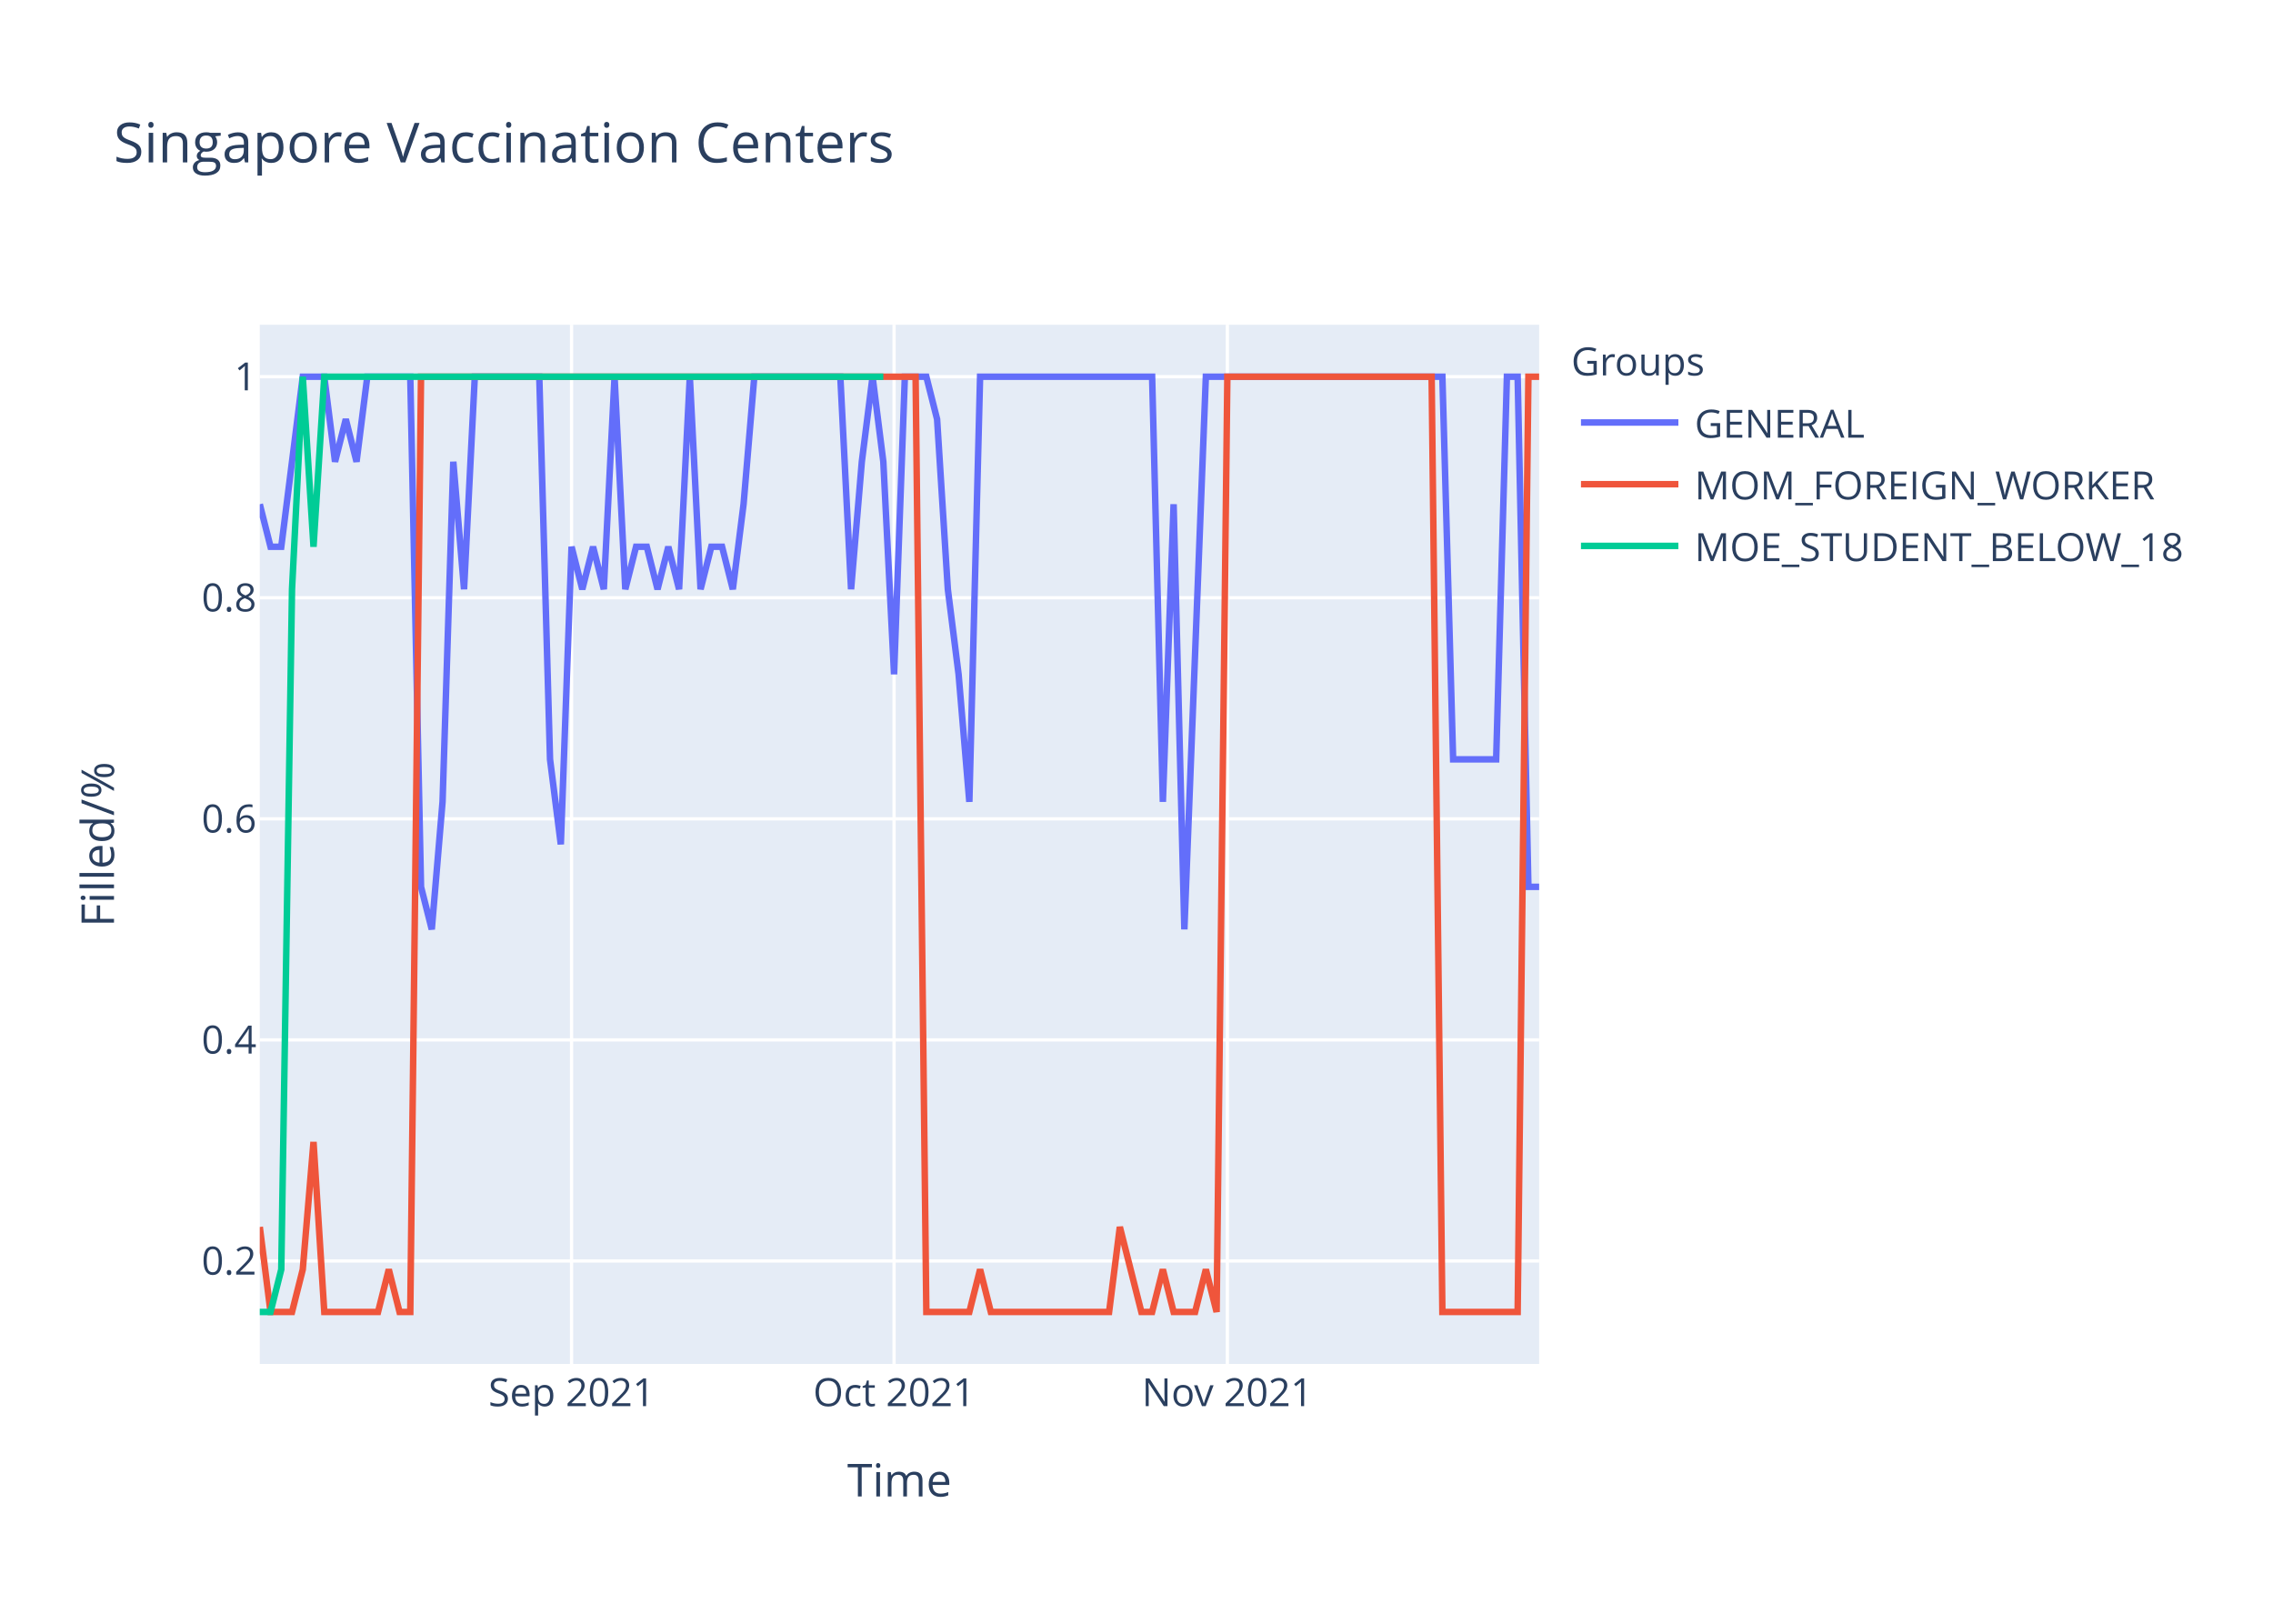
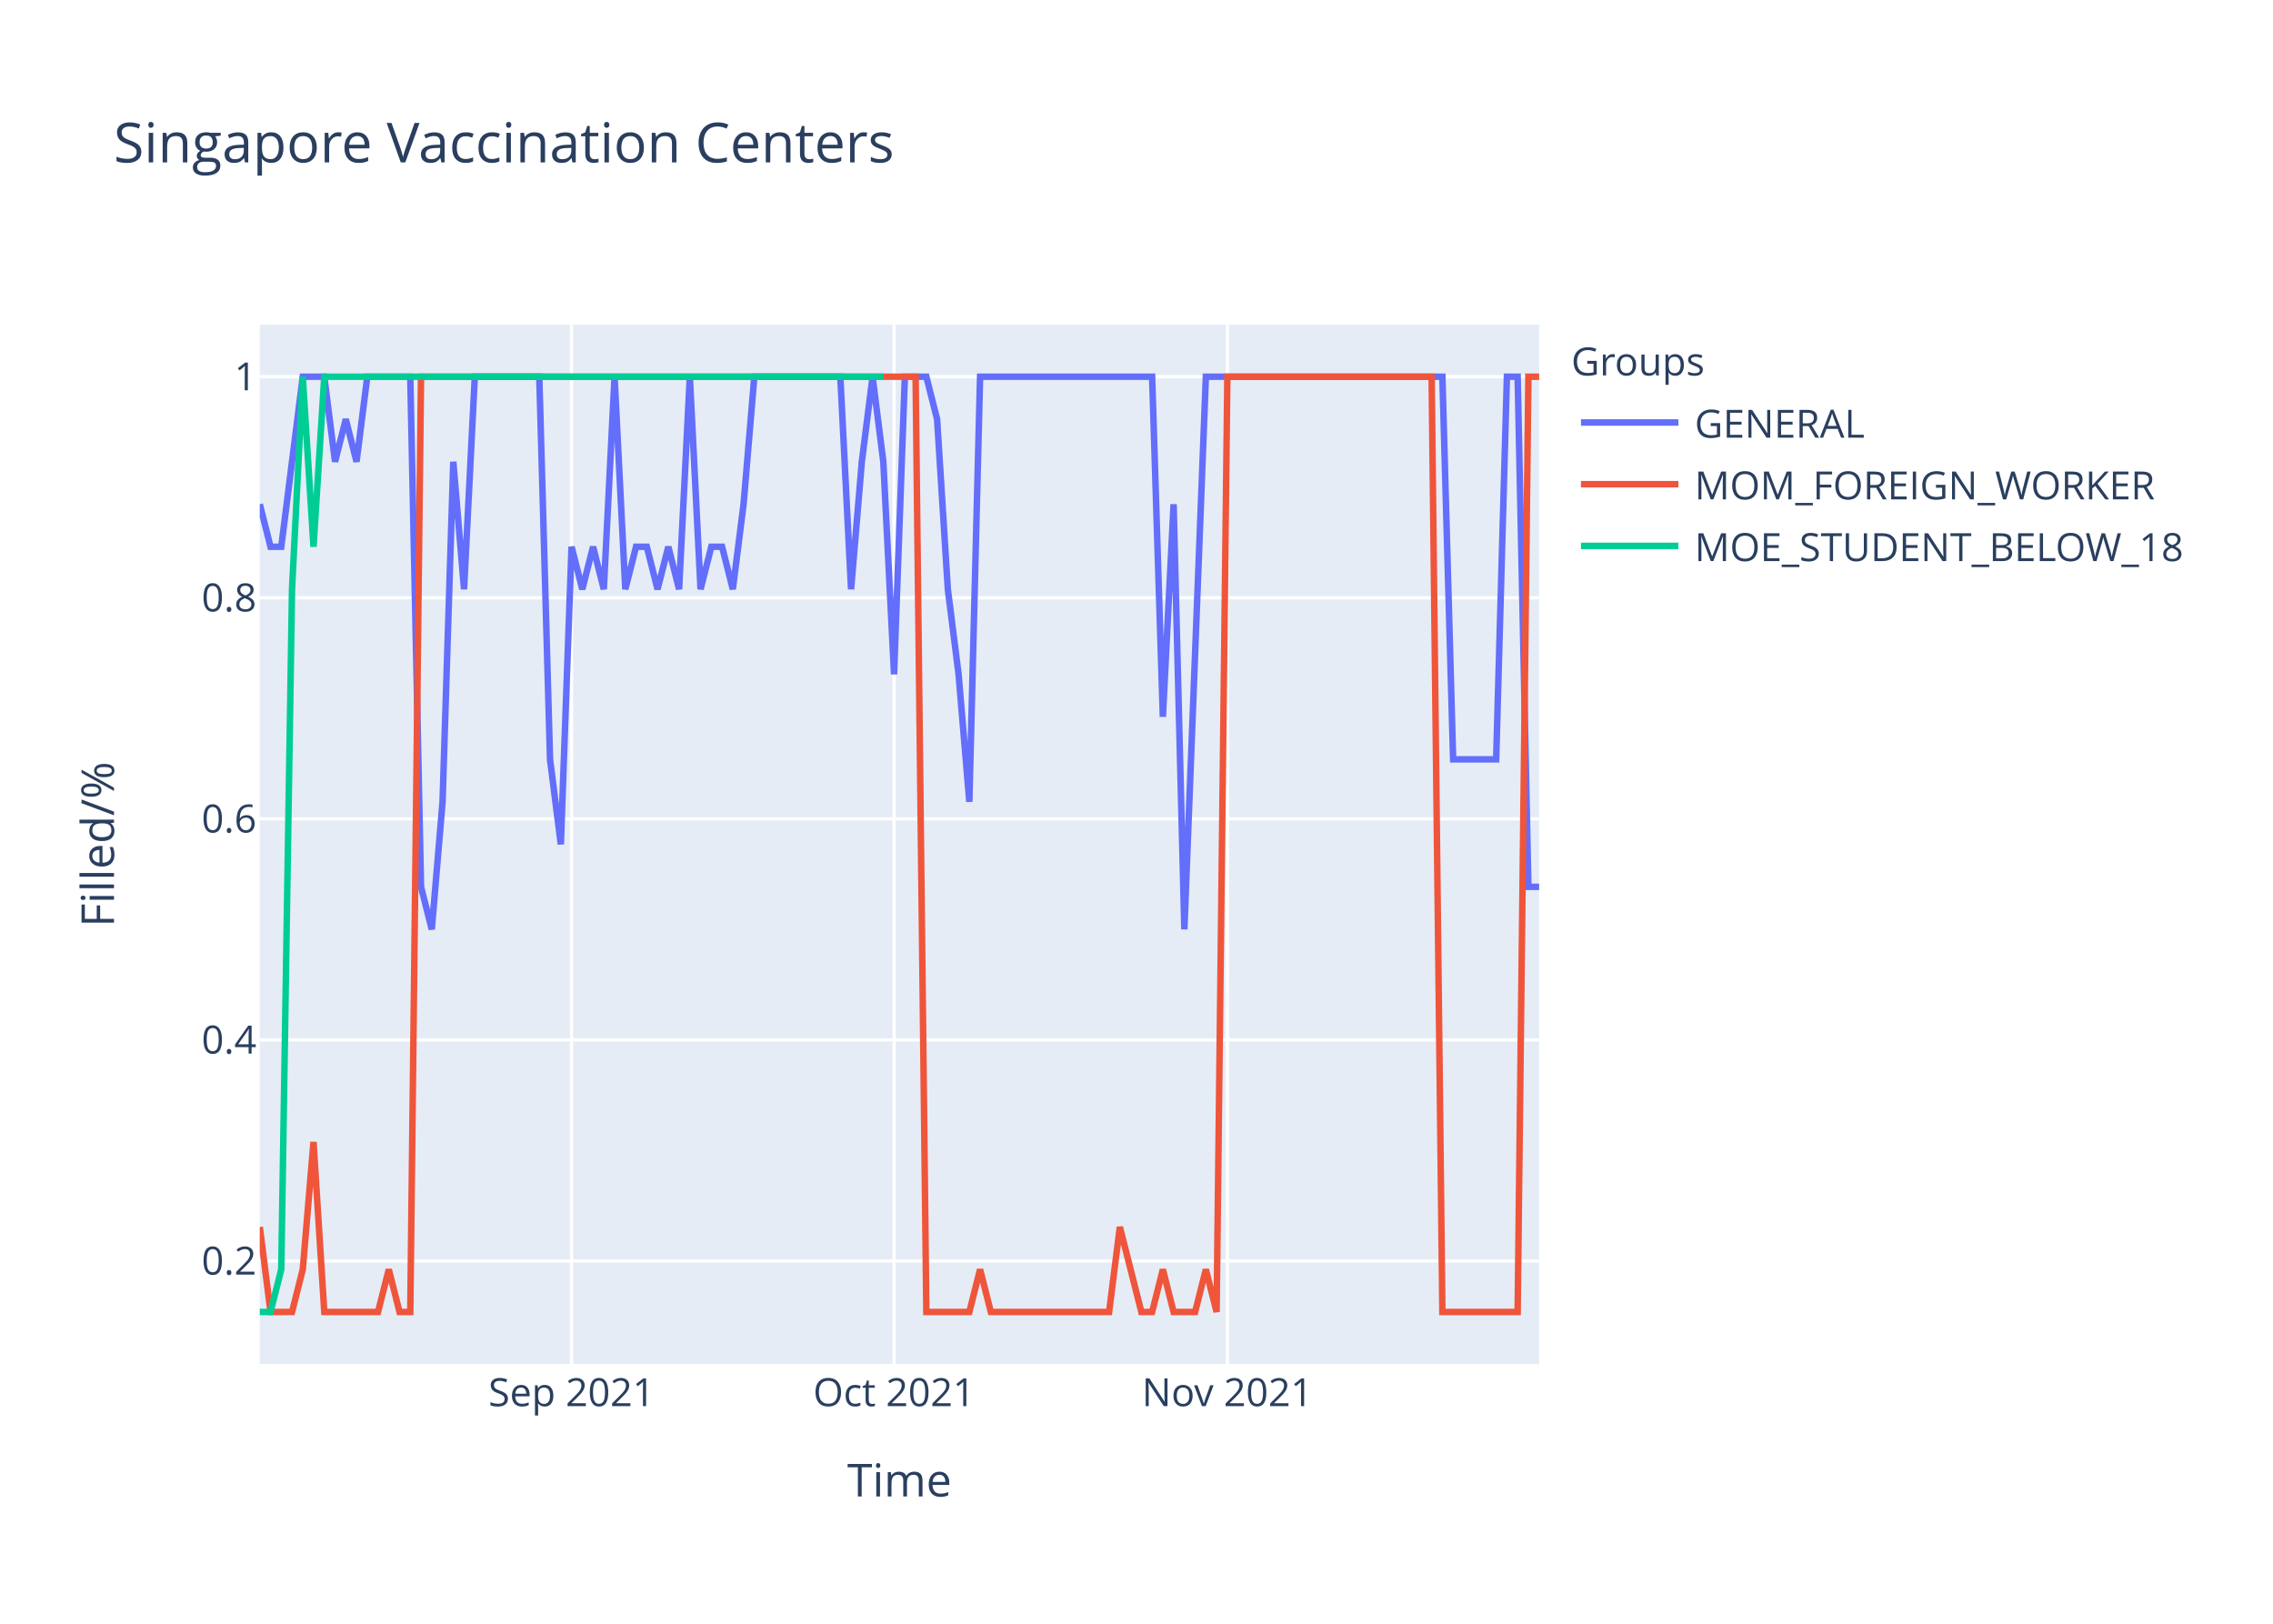
<svg xmlns="http://www.w3.org/2000/svg" class="main-svg" width="700" height="500" style="" viewBox="0 0 700 500">
  <rect x="0" y="0" width="700" height="500" style="fill: rgb(255, 255, 255); fill-opacity: 1;" />
-   <defs id="defs-9fa594">
+   <defs id="defs-a35a40">
    <g class="clips">
-       <clipPath id="clip9fa594xyplot" class="plotclip">
+       <clipPath id="clipa35a40xyplot" class="plotclip">
        <rect width="394" height="320" />
      </clipPath>
-       <clipPath class="axesclip" id="clip9fa594x">
+       <clipPath class="axesclip" id="clipa35a40x">
        <rect x="80" y="0" width="394" height="500" />
      </clipPath>
-       <clipPath class="axesclip" id="clip9fa594y">
+       <clipPath class="axesclip" id="clipa35a40y">
        <rect x="0" y="100" width="700" height="320" />
      </clipPath>
-       <clipPath class="axesclip" id="clip9fa594xy">
+       <clipPath class="axesclip" id="clipa35a40xy">
        <rect x="80" y="100" width="394" height="320" />
      </clipPath>
    </g>
    <g class="gradients" />
  </defs>
  <g class="bglayer">
    <rect class="bg" x="80" y="100" width="394" height="320" style="fill: rgb(229, 236, 246); fill-opacity: 1; stroke-width: 0;" />
  </g>
  <g class="layer-below">
    <g class="imagelayer" />
    <g class="shapelayer" />
  </g>
  <g class="cartesianlayer">
    <g class="subplot xy">
      <g class="layer-subplot">
        <g class="shapelayer" />
        <g class="imagelayer" />
      </g>
      <g class="gridlayer">
        <g class="x">
          <path class="xgrid crisp" transform="translate(176.02,0)" d="M0,100v320" style="stroke: rgb(255, 255, 255); stroke-opacity: 1; stroke-width: 1px;" />
          <path class="xgrid crisp" transform="translate(275.34,0)" d="M0,100v320" style="stroke: rgb(255, 255, 255); stroke-opacity: 1; stroke-width: 1px;" />
          <path class="xgrid crisp" transform="translate(377.98,0)" d="M0,100v320" style="stroke: rgb(255, 255, 255); stroke-opacity: 1; stroke-width: 1px;" />
        </g>
        <g class="y">
          <path class="ygrid crisp" transform="translate(0,388.29)" d="M80,0h394" style="stroke: rgb(255, 255, 255); stroke-opacity: 1; stroke-width: 1px;" />
          <path class="ygrid crisp" transform="translate(0,320.22)" d="M80,0h394" style="stroke: rgb(255, 255, 255); stroke-opacity: 1; stroke-width: 1px;" />
          <path class="ygrid crisp" transform="translate(0,252.15)" d="M80,0h394" style="stroke: rgb(255, 255, 255); stroke-opacity: 1; stroke-width: 1px;" />
          <path class="ygrid crisp" transform="translate(0,184.07)" d="M80,0h394" style="stroke: rgb(255, 255, 255); stroke-opacity: 1; stroke-width: 1px;" />
          <path class="ygrid crisp" transform="translate(0,116)" d="M80,0h394" style="stroke: rgb(255, 255, 255); stroke-opacity: 1; stroke-width: 1px;" />
        </g>
      </g>
      <g class="zerolinelayer" />
      <path class="xlines-below" />
      <path class="ylines-below" />
      <g class="overlines-below" />
      <g class="xaxislayer-below" />
      <g class="yaxislayer-below" />
      <g class="overaxes-below" />
-       <g class="plot" transform="translate(80,100)" clip-path="url('#clip9fa594xyplot')">
+       <g class="plot" transform="translate(80,100)" clip-path="url('#clipa35a40xyplot')">
        <g class="scatterlayer mlayer">
-           <g class="trace scatter trace27ccbb" style="stroke-miterlimit: 2; opacity: 1;">
+           <g class="trace scatter trace3ca412" style="stroke-miterlimit: 2; opacity: 1;">
            <g class="fills" />
            <g class="errorbars" />
            <g class="lines">
-               <path class="js-line" d="M0,55.27L3.31,68.36L6.62,68.36L13.24,16L16.55,16L19.87,16L23.18,42.18L26.49,29.09L29.8,42.18L33.11,16L36.42,16L46.35,16L49.66,173.09L52.97,186.18L56.29,146.91L59.6,42.18L62.91,81.45L66.22,16L69.53,16L86.08,16L89.39,133.82L92.71,160L96.02,68.36L99.33,81.45L102.64,68.36L105.95,81.45L109.26,16L112.57,81.45L115.88,68.36L119.19,68.36L122.5,81.45L125.82,68.36L129.13,81.45L132.44,16L135.75,81.45L139.06,68.36L142.37,68.36L145.68,81.45L148.99,55.27L152.3,16L155.61,16L178.79,16L182.1,81.45L185.41,42.18L188.72,16L192.03,42.18L195.34,107.64L198.66,16L201.97,16L205.28,16L208.59,29.09L211.9,81.45L215.21,107.64L218.52,146.91L221.83,16L274.81,16L278.12,146.91L281.43,55.27L284.74,186.18L291.36,16L294.67,16L364.2,16L367.51,133.82L380.76,133.82L384.07,16L387.38,16L390.69,173.09L394,173.09" style="vector-effect: non-scaling-stroke; fill: none; stroke: rgb(99, 110, 250); stroke-opacity: 1; stroke-width: 2px; opacity: 1;" />
+               <path class="js-line" d="M0,55.27L3.31,68.36L6.62,68.36L13.24,16L16.55,16L19.87,16L23.18,42.18L26.49,29.09L29.8,42.18L33.11,16L36.42,16L46.35,16L49.66,173.09L52.97,186.18L56.29,146.91L59.6,42.18L62.91,81.45L66.22,16L69.53,16L86.08,16L89.39,133.82L92.71,160L96.02,68.36L99.33,81.45L102.64,68.36L105.95,81.45L109.26,16L112.57,81.45L115.88,68.36L119.19,68.36L122.5,81.45L125.82,68.36L129.13,81.45L132.44,16L135.75,81.45L139.06,68.36L142.37,68.36L145.68,81.45L148.99,55.27L152.3,16L155.61,16L178.79,16L182.1,81.45L185.41,42.18L188.72,16L192.03,42.18L195.34,107.64L198.66,16L201.97,16L205.28,16L208.59,29.09L211.9,81.45L215.21,107.64L218.52,146.91L221.83,16L274.81,16L278.12,120.73L281.43,55.27L284.74,186.18L291.36,16L294.67,16L364.2,16L367.51,133.82L380.76,133.82L384.07,16L387.38,16L390.69,173.09L394,173.09" style="vector-effect: non-scaling-stroke; fill: none; stroke: rgb(99, 110, 250); stroke-opacity: 1; stroke-width: 2px; opacity: 1;" />
            </g>
            <g class="points" />
            <g class="text" />
          </g>
-           <g class="trace scatter trace9876e1" style="stroke-miterlimit: 2; opacity: 1;">
+           <g class="trace scatter trace1f794f" style="stroke-miterlimit: 2; opacity: 1;">
            <g class="fills" />
            <g class="errorbars" />
            <g class="lines">
              <path class="js-line" d="M0,277.82L3.31,304L6.62,304L9.93,304L13.24,290.91L16.55,251.64L19.87,304L36.42,304L39.73,290.91L43.04,304L46.35,304L49.66,16L52.97,16L201.97,16L205.28,304L218.52,304L221.83,290.91L225.14,304L228.45,304L261.56,304L264.87,277.82L271.5,304L274.81,304L278.12,290.91L281.43,304L288.05,304L291.36,290.91L294.67,304L297.98,16L360.89,16L364.2,304L387.38,304L390.69,16L394,16" style="vector-effect: non-scaling-stroke; fill: none; stroke: rgb(239, 85, 59); stroke-opacity: 1; stroke-width: 2px; opacity: 1;" />
            </g>
            <g class="points" />
            <g class="text" />
          </g>
-           <g class="trace scatter trace7c409b" style="stroke-miterlimit: 2; opacity: 1;">
+           <g class="trace scatter tracef77593" style="stroke-miterlimit: 2; opacity: 1;">
            <g class="fills" />
            <g class="errorbars" />
            <g class="lines">
              <path class="js-line" d="M0,304L3.31,304L6.62,290.91L9.93,81.45L13.24,16L16.55,68.36L19.87,16L192.03,16" style="vector-effect: non-scaling-stroke; fill: none; stroke: rgb(0, 204, 150); stroke-opacity: 1; stroke-width: 2px; opacity: 1;" />
            </g>
            <g class="points" />
            <g class="text" />
          </g>
        </g>
      </g>
      <g class="overplot" />
      <path class="xlines-above crisp" d="M0,0" style="fill: none;" />
      <path class="ylines-above crisp" d="M0,0" style="fill: none;" />
      <g class="overlines-above" />
      <g class="xaxislayer-above">
        <g class="xtick">
          <text text-anchor="middle" x="0" y="433" transform="translate(176.02,0)" style="font-family: 'Open Sans', verdana, arial, sans-serif; font-size: 12px; fill: rgb(42, 63, 95); fill-opacity: 1; white-space: pre;">Sep 2021</text>
        </g>
        <g class="xtick">
          <text text-anchor="middle" x="0" y="433" transform="translate(275.34,0)" style="font-family: 'Open Sans', verdana, arial, sans-serif; font-size: 12px; fill: rgb(42, 63, 95); fill-opacity: 1; white-space: pre;">Oct 2021</text>
        </g>
        <g class="xtick">
          <text text-anchor="middle" x="0" y="433" transform="translate(377.98,0)" style="font-family: 'Open Sans', verdana, arial, sans-serif; font-size: 12px; fill: rgb(42, 63, 95); fill-opacity: 1; white-space: pre;">Nov 2021</text>
        </g>
      </g>
      <g class="yaxislayer-above">
        <g class="ytick">
          <text text-anchor="end" x="79" y="4.2" transform="translate(0,388.29)" style="font-family: 'Open Sans', verdana, arial, sans-serif; font-size: 12px; fill: rgb(42, 63, 95); fill-opacity: 1; white-space: pre;">0.2</text>
        </g>
        <g class="ytick">
          <text text-anchor="end" x="79" y="4.2" transform="translate(0,320.22)" style="font-family: 'Open Sans', verdana, arial, sans-serif; font-size: 12px; fill: rgb(42, 63, 95); fill-opacity: 1; white-space: pre;">0.4</text>
        </g>
        <g class="ytick">
          <text text-anchor="end" x="79" y="4.2" transform="translate(0,252.15)" style="font-family: 'Open Sans', verdana, arial, sans-serif; font-size: 12px; fill: rgb(42, 63, 95); fill-opacity: 1; white-space: pre;">0.6</text>
        </g>
        <g class="ytick">
          <text text-anchor="end" x="79" y="4.2" transform="translate(0,184.07)" style="font-family: 'Open Sans', verdana, arial, sans-serif; font-size: 12px; fill: rgb(42, 63, 95); fill-opacity: 1; white-space: pre;">0.8</text>
        </g>
        <g class="ytick">
          <text text-anchor="end" x="79" y="4.2" transform="translate(0,116)" style="font-family: 'Open Sans', verdana, arial, sans-serif; font-size: 12px; fill: rgb(42, 63, 95); fill-opacity: 1; white-space: pre;">1</text>
        </g>
      </g>
      <g class="overaxes-above" />
    </g>
  </g>
  <g class="polarlayer" />
  <g class="ternarylayer" />
  <g class="geolayer" />
  <g class="funnelarealayer" />
  <g class="pielayer" />
  <g class="treemaplayer" />
  <g class="sunburstlayer" />
  <g class="glimages" />
-   <defs id="topdefs-9fa594">
+   <defs id="topdefs-a35a40">
    <g class="clips" />
-     <clipPath id="legend9fa594">
+     <clipPath id="legenda35a40">
      <rect width="206" height="83" x="0" y="0" />
    </clipPath>
  </defs>
  <g class="layer-above">
    <g class="imagelayer" />
    <g class="shapelayer" />
  </g>
  <g class="infolayer">
    <g class="legend" pointer-events="all" transform="translate(481.88,100)">
      <rect class="bg" shape-rendering="crispEdges" width="206" height="83" x="0" y="0" style="stroke: rgb(68, 68, 68); stroke-opacity: 1; fill: rgb(255, 255, 255); fill-opacity: 1; stroke-width: 0px;" />
-       <g class="scrollbox" transform="" clip-path="url('#legend9fa594')">
+       <g class="scrollbox" transform="" clip-path="url('#legenda35a40')">
        <text class="legendtitletext" text-anchor="start" x="2" y="15.6" style="font-family: 'Open Sans', verdana, arial, sans-serif; font-size: 12px; fill: rgb(42, 63, 95); fill-opacity: 1; white-space: pre;">Groups</text>
        <g class="groups" transform="">
          <g class="traces" transform="translate(0,30.1)" style="opacity: 1;">
            <text class="legendtext" text-anchor="start" x="40" y="4.68" style="font-family: 'Open Sans', verdana, arial, sans-serif; font-size: 12px; fill: rgb(42, 63, 95); fill-opacity: 1; white-space: pre;">GENERAL</text>
            <g class="layers" style="opacity: 1;">
              <g class="legendfill" />
              <g class="legendlines">
                <path class="js-line" d="M5,0h30" style="fill: none; stroke: rgb(99, 110, 250); stroke-opacity: 1; stroke-width: 2px;" />
              </g>
              <g class="legendsymbols">
                <g class="legendpoints" />
              </g>
            </g>
            <rect class="legendtoggle" x="0" y="-9.5" width="200.906" height="19" style="fill: rgb(0, 0, 0); fill-opacity: 0;" />
          </g>
        </g>
        <g class="groups" transform="">
          <g class="traces" transform="translate(0,49.1)" style="opacity: 1;">
            <text class="legendtext" text-anchor="start" x="40" y="4.68" style="font-family: 'Open Sans', verdana, arial, sans-serif; font-size: 12px; fill: rgb(42, 63, 95); fill-opacity: 1; white-space: pre;">MOM_FOREIGN_WORKER</text>
            <g class="layers" style="opacity: 1;">
              <g class="legendfill" />
              <g class="legendlines">
                <path class="js-line" d="M5,0h30" style="fill: none; stroke: rgb(239, 85, 59); stroke-opacity: 1; stroke-width: 2px;" />
              </g>
              <g class="legendsymbols">
                <g class="legendpoints" />
              </g>
            </g>
            <rect class="legendtoggle" x="0" y="-9.5" width="200.906" height="19" style="fill: rgb(0, 0, 0); fill-opacity: 0;" />
          </g>
        </g>
        <g class="groups" transform="">
          <g class="traces" transform="translate(0,68.1)" style="opacity: 1;">
            <text class="legendtext" text-anchor="start" x="40" y="4.68" style="font-family: 'Open Sans', verdana, arial, sans-serif; font-size: 12px; fill: rgb(42, 63, 95); fill-opacity: 1; white-space: pre;">MOE_STUDENT_BELOW_18</text>
            <g class="layers" style="opacity: 1;">
              <g class="legendfill" />
              <g class="legendlines">
                <path class="js-line" d="M5,0h30" style="fill: none; stroke: rgb(0, 204, 150); stroke-opacity: 1; stroke-width: 2px;" />
              </g>
              <g class="legendsymbols">
                <g class="legendpoints" />
              </g>
            </g>
            <rect class="legendtoggle" x="0" y="-9.5" width="200.906" height="19" style="fill: rgb(0, 0, 0); fill-opacity: 0;" />
          </g>
        </g>
      </g>
      <rect class="scrollbar" rx="20" ry="3" width="0" height="0" x="0" y="0" style="fill: rgb(128, 139, 164); fill-opacity: 1;" />
    </g>
    <g class="g-gtitle">
      <text class="gtitle" x="35" y="50" text-anchor="start" dy="0em" style="font-family: 'Open Sans', verdana, arial, sans-serif; font-size: 17px; fill: rgb(42, 63, 95); opacity: 1; font-weight: normal; white-space: pre;">Singapore Vaccination Centers</text>
    </g>
    <g class="g-xtitle">
      <text class="xtitle" x="277" y="460.8" text-anchor="middle" style="font-family: 'Open Sans', verdana, arial, sans-serif; font-size: 14px; fill: rgb(42, 63, 95); opacity: 1; font-weight: normal; white-space: pre;">Time</text>
    </g>
    <g class="g-ytitle">
      <text class="ytitle" transform="rotate(-90,35.10625,260)" x="35.106" y="260" text-anchor="middle" style="font-family: 'Open Sans', verdana, arial, sans-serif; font-size: 14px; fill: rgb(42, 63, 95); opacity: 1; font-weight: normal; white-space: pre;">Filled/%</text>
    </g>
  </g>
</svg>
